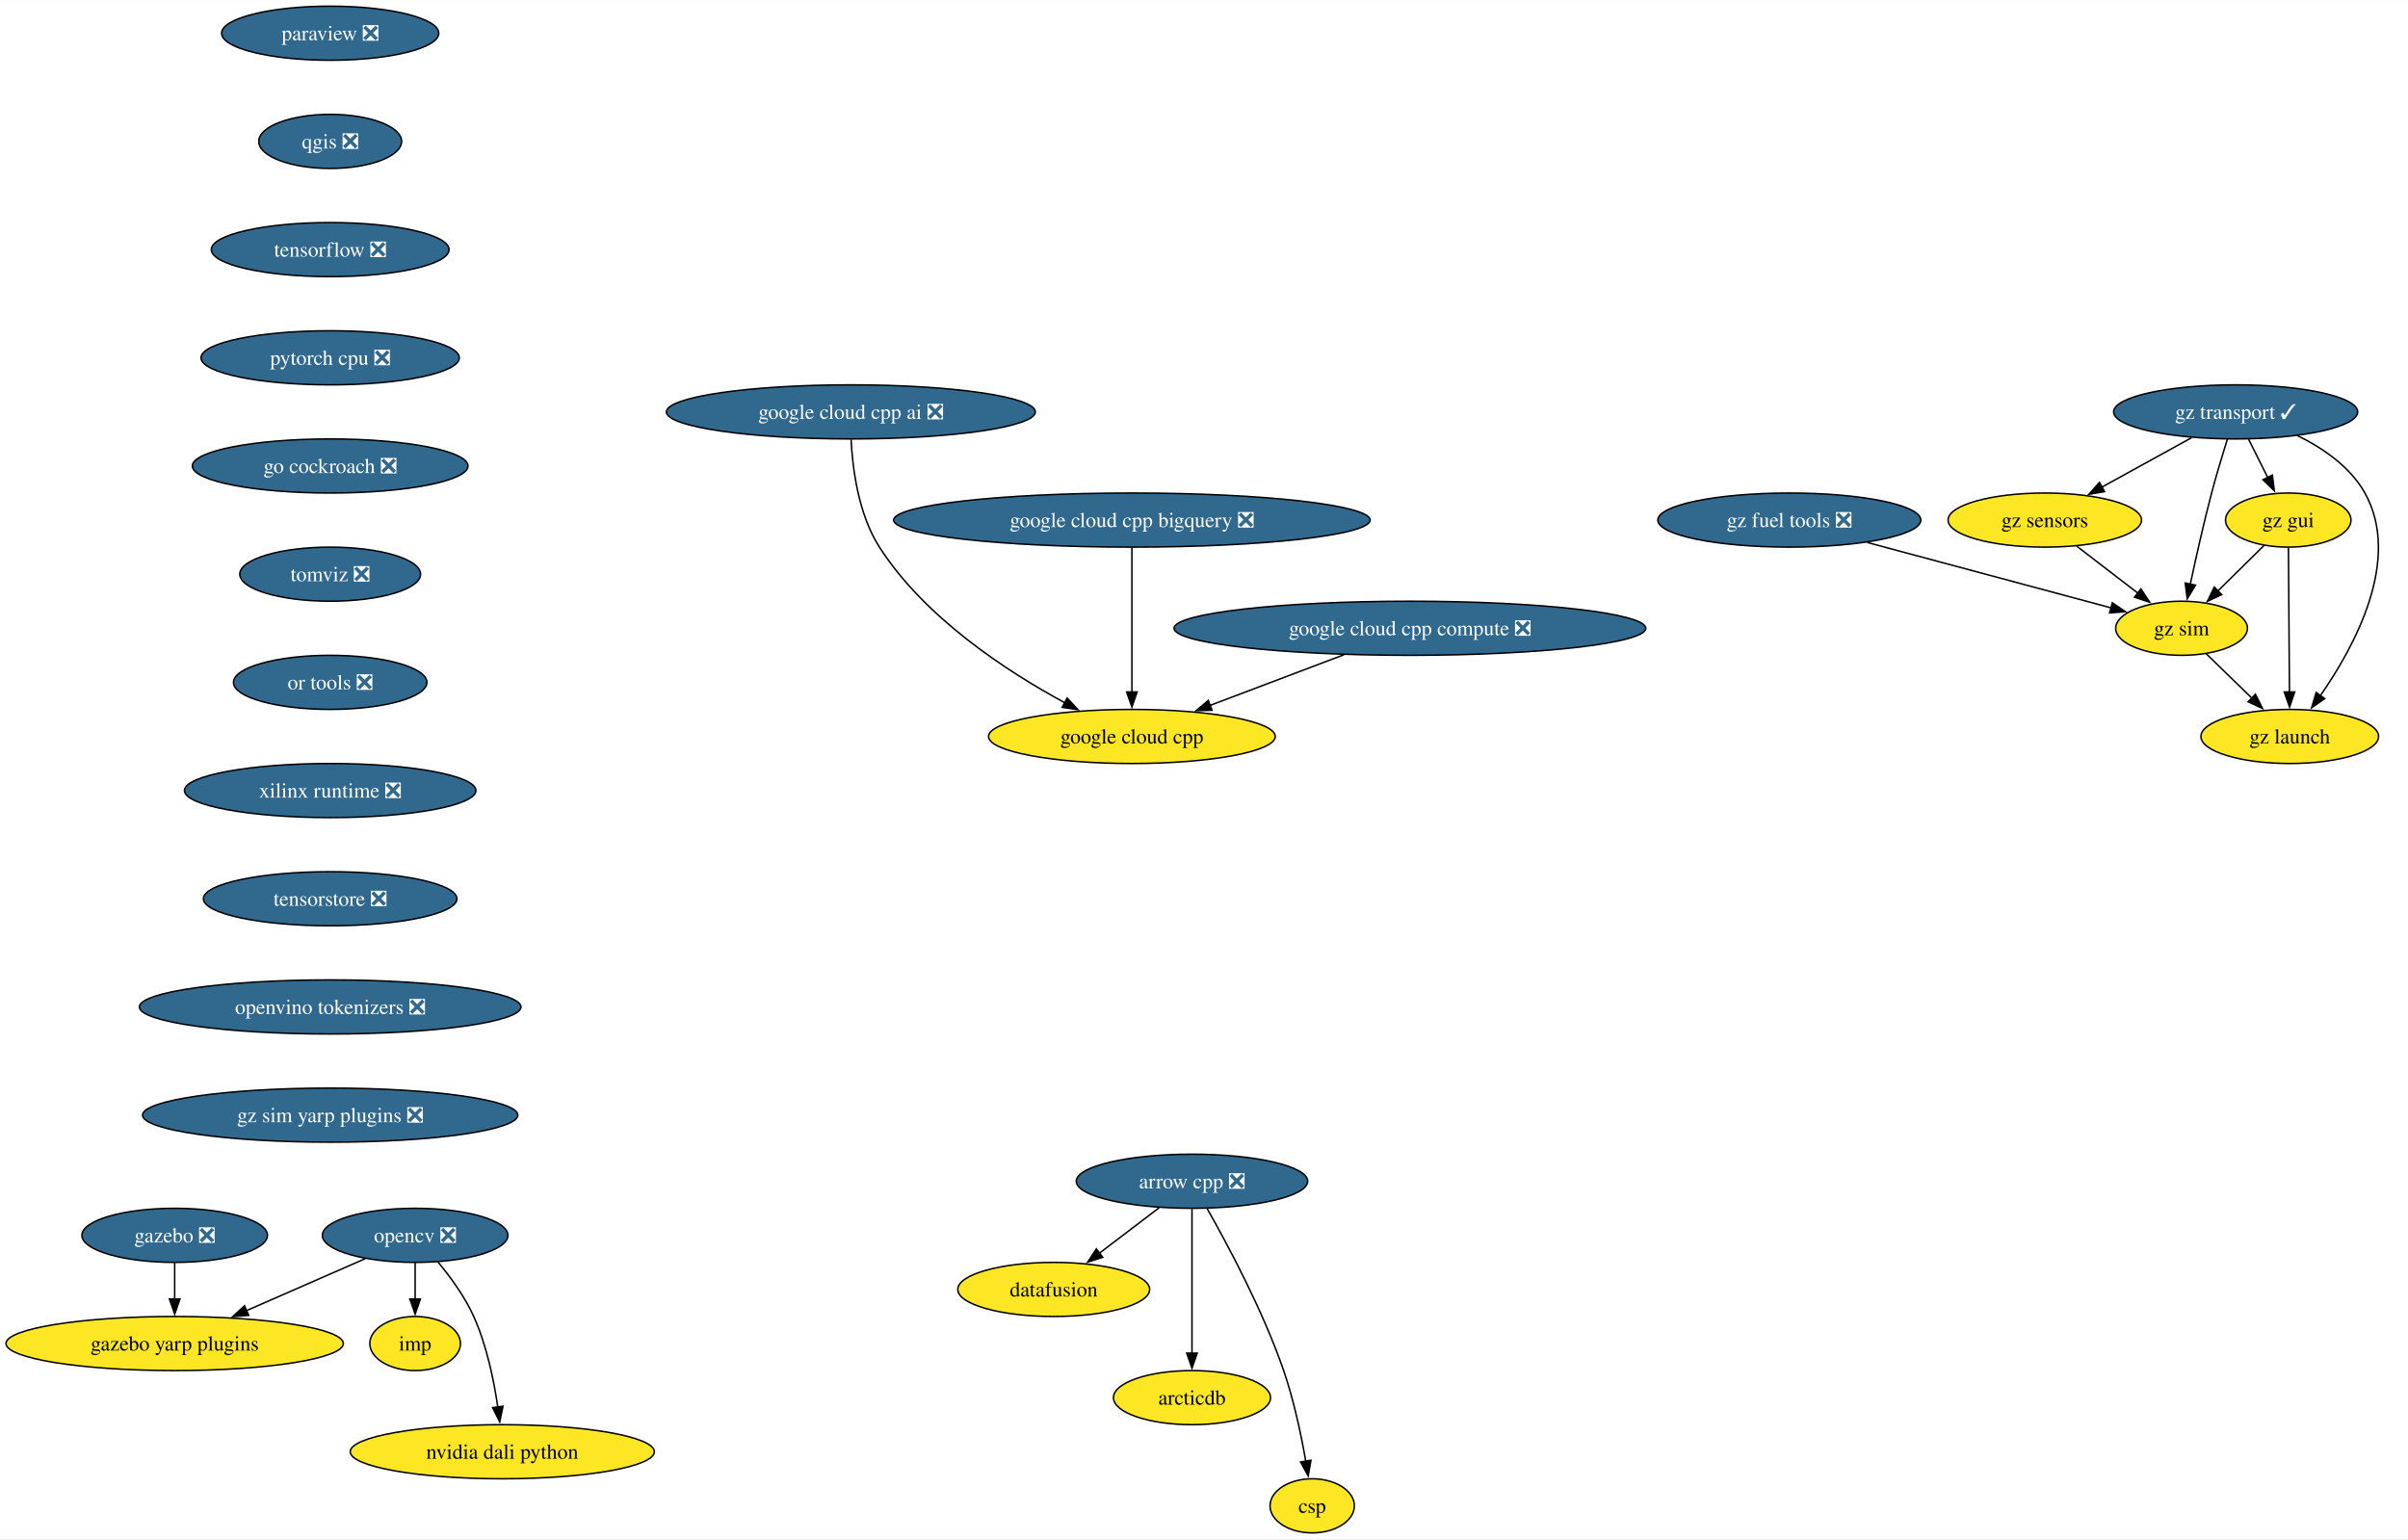
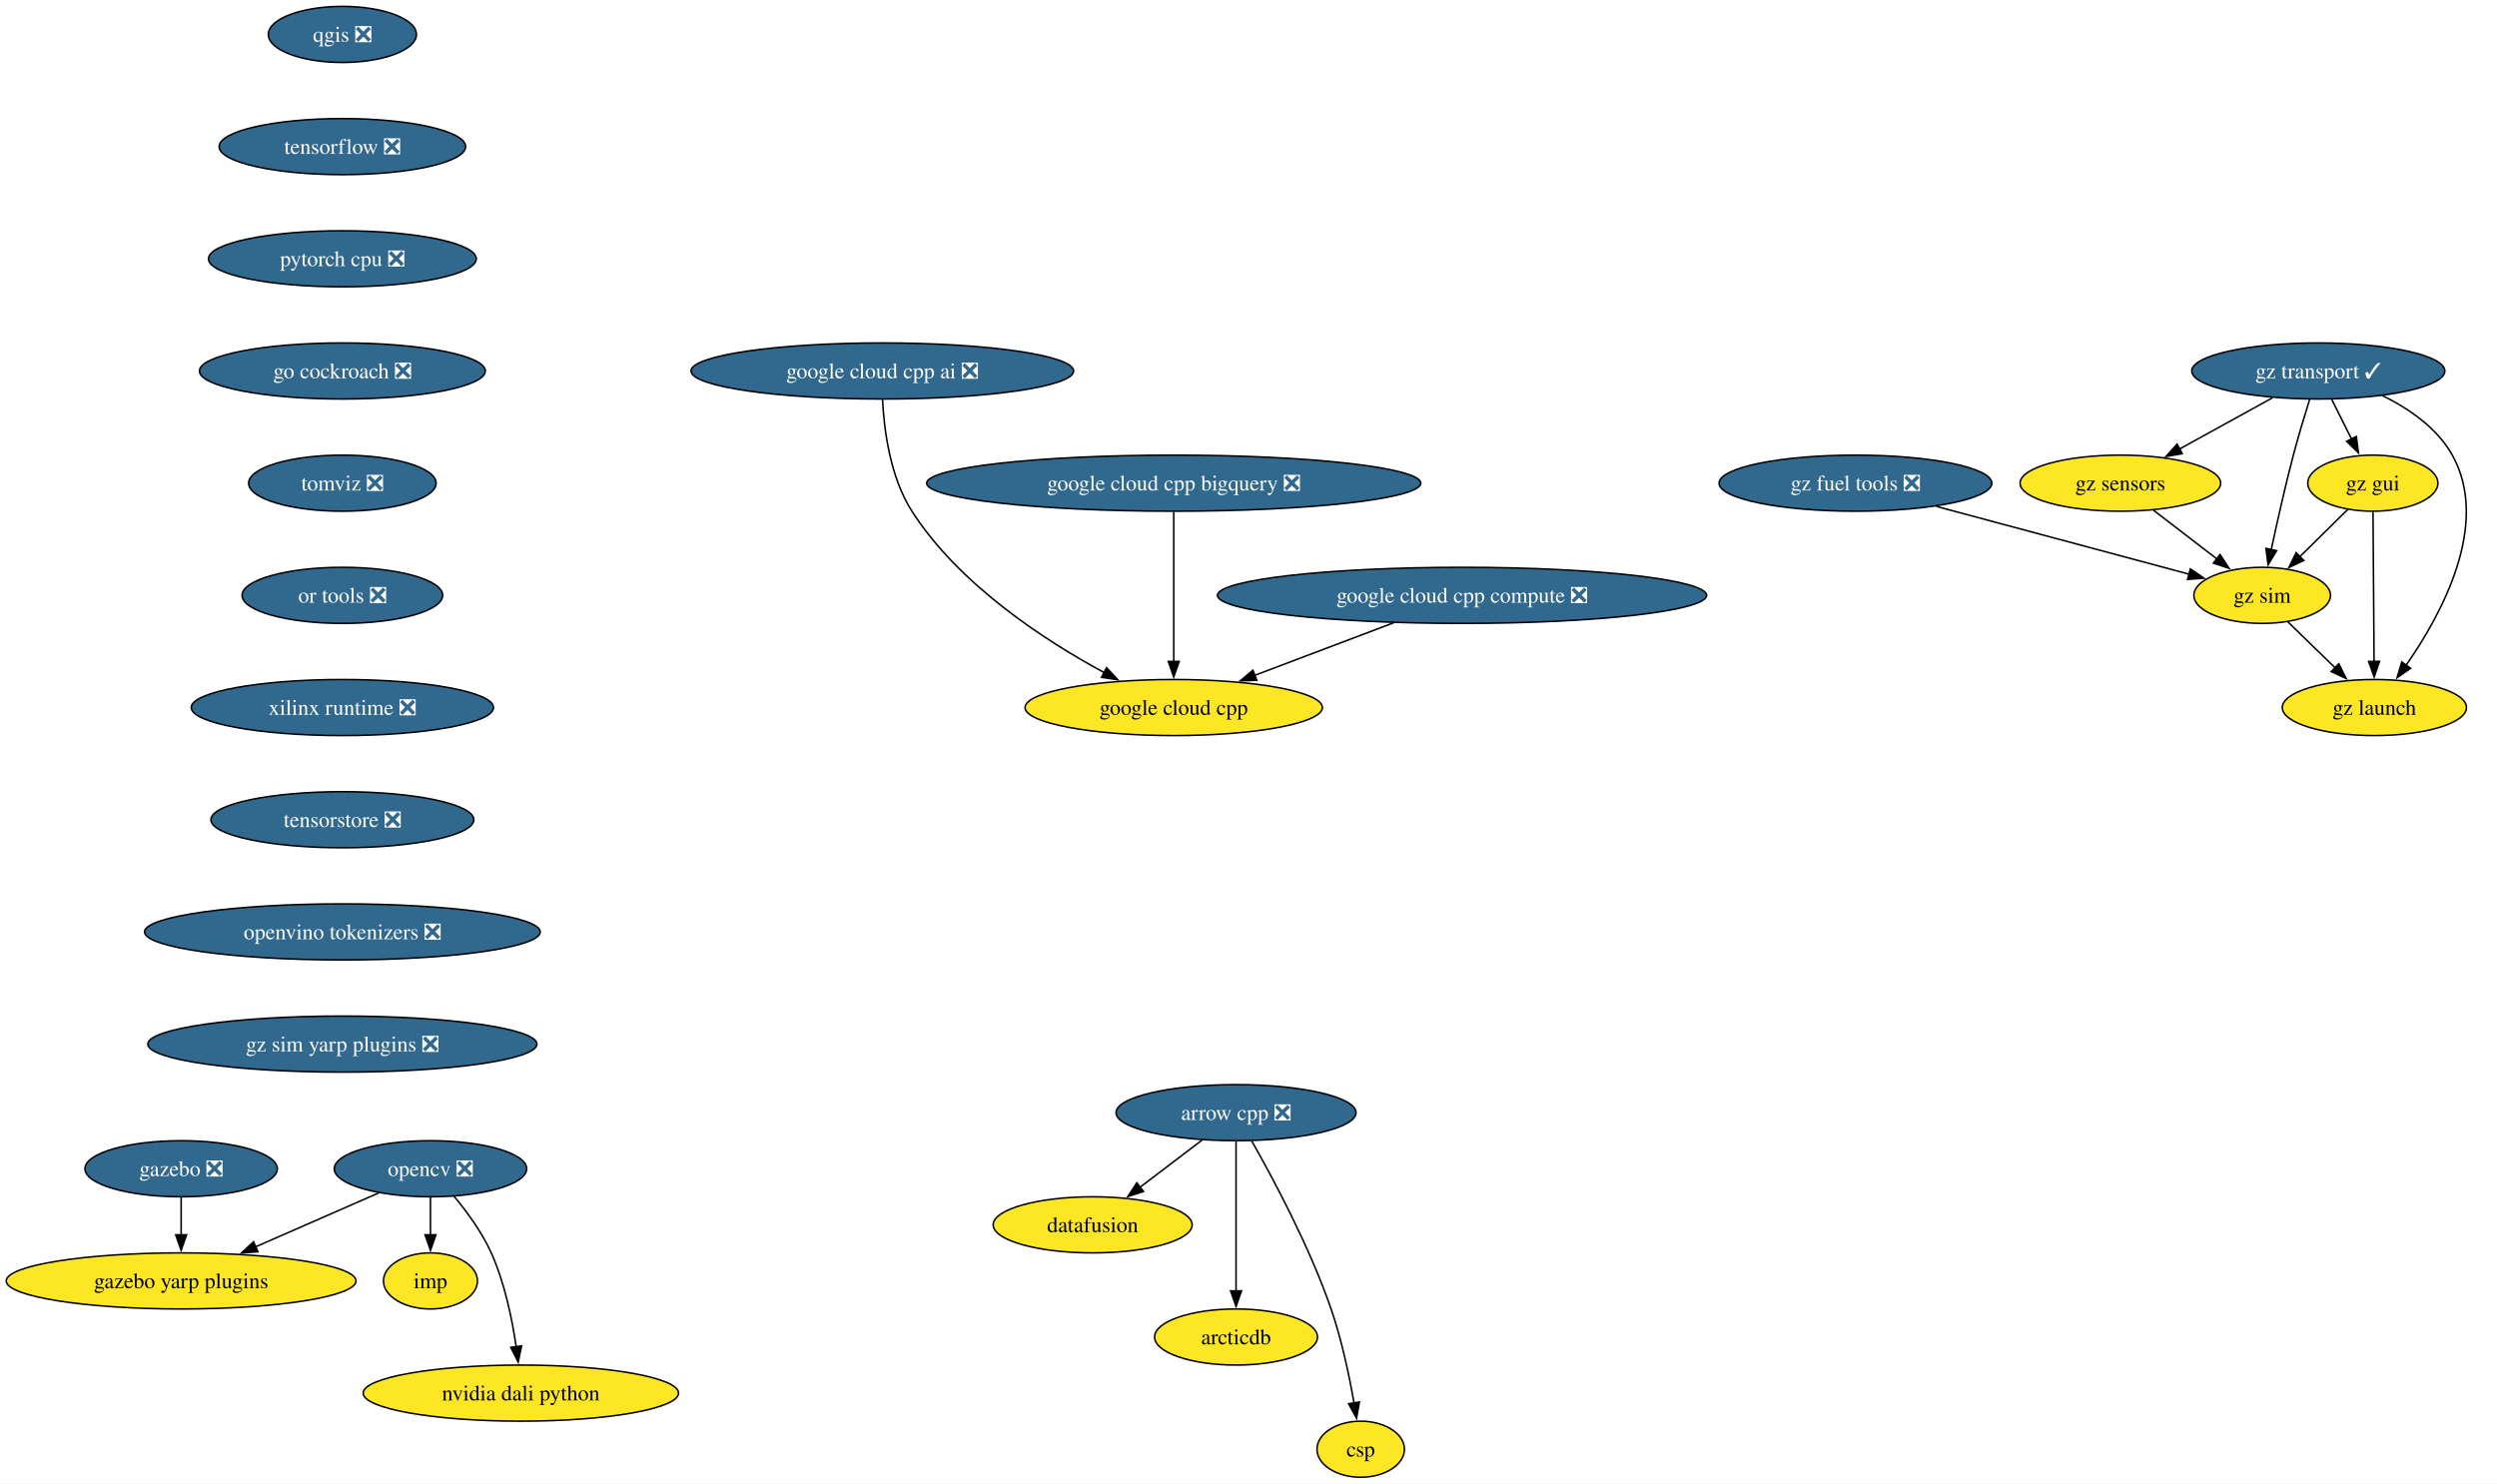
- <svg xmlns="http://www.w3.org/2000/svg" xmlns:xlink="http://www.w3.org/1999/xlink" width="1602pt" height="1024pt" viewBox="0.00 0.00 1602.33 1024.00">
-   <g id="graph0" class="graph" transform="scale(1 1) rotate(0) translate(4 1020)">
-     <polygon fill="white" stroke="none" points="-4,4 -4,-1020 1598.33,-1020 1598.33,4 -4,4" />
+ <svg xmlns="http://www.w3.org/2000/svg" xmlns:xlink="http://www.w3.org/1999/xlink" width="1602pt" height="952pt" viewBox="0.00 0.00 1602.33 952.00">
+   <g id="graph0" class="graph" transform="scale(1 1) rotate(0) translate(4 948)">
+     <polygon fill="white" stroke="none" points="-4,4 -4,-948 1598.33,-948 1598.33,4 -4,4" />
    <g id="node1" class="node">
      <g id="a_node1">
        <a xlink:href="https://github.com/conda-forge/arrow-cpp-feedstock/pull/1652" xlink:title="arrow cpp ❎">
          <ellipse fill="#31688e" stroke="black" cx="789.17" cy="-234" rx="76.99" ry="18" />
          <text text-anchor="middle" x="789.17" y="-229.32" font-family="Times,serif" font-size="14.00" fill="white">arrow cpp ❎</text>
        </a>
      </g>
    </g>
    <g id="node2" class="node">
      <g id="a_node2">
        <a xlink:href="https://github.com/conda-forge/datafusion-feedstock" xlink:title="datafusion">
          <ellipse fill="#fde725" stroke="black" cx="697.17" cy="-162" rx="63.84" ry="18" />
          <text text-anchor="middle" x="697.17" y="-157.32" font-family="Times,serif" font-size="14.00">datafusion</text>
        </a>
      </g>
    </g>
    <g id="edge1" class="edge">
      <path fill="none" stroke="black" d="M767.37,-216.41C755.48,-207.37 740.58,-196.03 727.57,-186.13" />
      <polygon fill="black" stroke="black" points="729.78,-183.41 719.71,-180.14 725.54,-188.99 729.78,-183.41" />
    </g>
    <g id="node3" class="node">
      <g id="a_node3">
        <a xlink:href="https://github.com/conda-forge/arcticdb-feedstock" xlink:title="arcticdb">
          <ellipse fill="#fde725" stroke="black" cx="789.17" cy="-90" rx="52.26" ry="18" />
          <text text-anchor="middle" x="789.17" y="-85.33" font-family="Times,serif" font-size="14.00">arcticdb</text>
        </a>
      </g>
    </g>
    <g id="edge2" class="edge">
      <path fill="none" stroke="black" d="M789.17,-215.59C789.17,-191.61 789.17,-148.14 789.17,-119.42" />
      <polygon fill="black" stroke="black" points="792.67,-119.62 789.17,-109.62 785.67,-119.62 792.67,-119.62" />
    </g>
    <g id="node4" class="node">
      <g id="a_node4">
        <a xlink:href="https://github.com/conda-forge/csp-feedstock" xlink:title="csp">
          <ellipse fill="#fde725" stroke="black" cx="869.17" cy="-18" rx="28.06" ry="18" />
          <text text-anchor="middle" x="869.17" y="-13.32" font-family="Times,serif" font-size="14.00">csp</text>
        </a>
      </g>
    </g>
    <g id="edge3" class="edge">
      <path fill="none" stroke="black" d="M799.26,-215.78C812.68,-192.19 836.31,-148.18 850.17,-108 856.95,-88.34 861.78,-65.37 864.88,-47.69" />
      <polygon fill="black" stroke="black" points="868.32,-48.33 866.5,-37.89 861.41,-47.19 868.32,-48.33" />
    </g>
    <g id="node5" class="node">
      <g id="a_node5">
        <a xlink:href="https://github.com/conda-forge/opencv-feedstock/pull/446" xlink:title="opencv ❎">
          <ellipse fill="#31688e" stroke="black" cx="272.24" cy="-198" rx="61.73" ry="18" />
          <text text-anchor="middle" x="272.24" y="-193.32" font-family="Times,serif" font-size="14.00" fill="white">opencv ❎</text>
        </a>
      </g>
    </g>
    <g id="node6" class="node">
      <g id="a_node6">
        <a xlink:href="https://github.com/conda-forge/imp-feedstock" xlink:title="imp">
          <ellipse fill="#fde725" stroke="black" cx="272.24" cy="-126" rx="30.16" ry="18" />
          <text text-anchor="middle" x="272.24" y="-121.33" font-family="Times,serif" font-size="14.00">imp</text>
        </a>
      </g>
    </g>
    <g id="edge4" class="edge">
      <path fill="none" stroke="black" d="M272.24,-179.7C272.24,-172.41 272.24,-163.73 272.24,-155.54" />
      <polygon fill="black" stroke="black" points="275.74,-155.62 272.24,-145.62 268.74,-155.62 275.74,-155.62" />
    </g>
    <g id="node7" class="node">
      <g id="a_node7">
        <a xlink:href="https://github.com/conda-forge/gazebo-yarp-plugins-feedstock" xlink:title="gazebo yarp plugins">
          <ellipse fill="#fde725" stroke="black" cx="112.24" cy="-126" rx="112.24" ry="18" />
          <text text-anchor="middle" x="112.24" y="-121.33" font-family="Times,serif" font-size="14.00">gazebo yarp plugins</text>
        </a>
      </g>
    </g>
    <g id="edge5" class="edge">
      <path fill="none" stroke="black" d="M239.09,-182.5C216.16,-172.46 185.3,-158.97 159.76,-147.79" />
      <polygon fill="black" stroke="black" points="161.5,-144.73 150.93,-143.93 158.69,-151.14 161.5,-144.73" />
    </g>
    <g id="node8" class="node">
      <g id="a_node8">
        <a xlink:href="https://github.com/conda-forge/nvidia-dali-python-feedstock" xlink:title="nvidia dali python">
          <ellipse fill="#fde725" stroke="black" cx="330.24" cy="-54" rx="101.19" ry="18" />
          <text text-anchor="middle" x="330.24" y="-49.33" font-family="Times,serif" font-size="14.00">nvidia dali python</text>
        </a>
      </g>
    </g>
    <g id="edge6" class="edge">
      <path fill="none" stroke="black" d="M287.24,-180.5C295.49,-170.59 305.24,-157.34 311.24,-144 319.86,-124.82 324.65,-101.53 327.26,-83.59" />
      <polygon fill="black" stroke="black" points="330.7,-84.27 328.52,-73.9 323.76,-83.37 330.7,-84.27" />
    </g>
    <g id="node9" class="node">
      <g id="a_node9">
-         <a xlink:href="https://github.com/conda-forge/paraview-feedstock/pull/269" xlink:title="paraview ❎">
-           <ellipse fill="#31688e" stroke="black" cx="215.71" cy="-998" rx="72.25" ry="18" />
-           <text text-anchor="middle" x="215.71" y="-993.33" font-family="Times,serif" font-size="14.00" fill="white">paraview ❎</text>
-         </a>
-       </g>
-     </g>
-     <g id="node10" class="node">
-       <g id="a_node10">
        <a xlink:href="https://github.com/conda-forge/qgis-feedstock/pull/495" xlink:title="qgis ❎">
          <ellipse fill="#31688e" stroke="black" cx="215.71" cy="-926" rx="47.53" ry="18" />
          <text text-anchor="middle" x="215.71" y="-921.33" font-family="Times,serif" font-size="14.00" fill="white">qgis ❎</text>
        </a>
      </g>
    </g>
-     <g id="node11" class="node">
-       <g id="a_node11">
+     <g id="node10" class="node">
+       <g id="a_node10">
        <a xlink:href="https://github.com/conda-forge/tensorflow-feedstock/pull/411" xlink:title="tensorflow ❎">
          <ellipse fill="#31688e" stroke="black" cx="215.71" cy="-854" rx="79.09" ry="18" />
          <text text-anchor="middle" x="215.71" y="-849.33" font-family="Times,serif" font-size="14.00" fill="white">tensorflow ❎</text>
        </a>
      </g>
    </g>
-     <g id="node12" class="node">
-       <g id="a_node12">
+     <g id="node11" class="node">
+       <g id="a_node11">
        <a xlink:href="https://github.com/conda-forge/pytorch-cpu-feedstock/pull/310" xlink:title="pytorch cpu ❎">
          <ellipse fill="#31688e" stroke="black" cx="215.71" cy="-782" rx="85.93" ry="18" />
          <text text-anchor="middle" x="215.71" y="-777.33" font-family="Times,serif" font-size="14.00" fill="white">pytorch cpu ❎</text>
        </a>
      </g>
    </g>
-     <g id="node13" class="node">
-       <g id="a_node13">
+     <g id="node12" class="node">
+       <g id="a_node12">
        <a xlink:href="https://github.com/conda-forge/go-cockroach-feedstock/pull/30" xlink:title="go cockroach ❎">
          <ellipse fill="#31688e" stroke="black" cx="215.71" cy="-710" rx="91.72" ry="18" />
          <text text-anchor="middle" x="215.71" y="-705.33" font-family="Times,serif" font-size="14.00" fill="white">go cockroach ❎</text>
        </a>
      </g>
    </g>
-     <g id="node16" class="node">
-       <g id="a_node16">
+     <g id="node15" class="node">
+       <g id="a_node15">
        <a xlink:href="https://github.com/conda-forge/tomviz-feedstock/pull/70" xlink:title="tomviz ❎">
          <ellipse fill="#31688e" stroke="black" cx="215.71" cy="-638" rx="60.15" ry="18" />
          <text text-anchor="middle" x="215.71" y="-633.33" font-family="Times,serif" font-size="14.00" fill="white">tomviz ❎</text>
        </a>
      </g>
    </g>
-     <g id="node14" class="node">
-       <g id="a_node14">
+     <g id="node13" class="node">
+       <g id="a_node13">
        <a xlink:href="https://github.com/conda-forge/gazebo-feedstock/pull/236" xlink:title="gazebo ❎">
          <ellipse fill="#31688e" stroke="black" cx="112.24" cy="-198" rx="61.73" ry="18" />
          <text text-anchor="middle" x="112.24" y="-193.32" font-family="Times,serif" font-size="14.00" fill="white">gazebo ❎</text>
        </a>
      </g>
    </g>
-     <g id="edge11" class="edge">
+     <g id="edge10" class="edge">
      <path fill="none" stroke="black" d="M112.24,-179.7C112.24,-172.41 112.24,-163.73 112.24,-155.54" />
      <polygon fill="black" stroke="black" points="115.74,-155.62 112.24,-145.62 108.74,-155.62 115.74,-155.62" />
    </g>
-     <g id="node15" class="node">
-       <g id="a_node15">
+     <g id="node14" class="node">
+       <g id="a_node14">
        <a xlink:href="https://github.com/conda-forge/google-cloud-cpp-feedstock" xlink:title="google cloud cpp">
-           <ellipse fill="#fde725" stroke="black" cx="749.19" cy="-530" rx="95.4" ry="18" />
-           <text text-anchor="middle" x="749.19" y="-525.33" font-family="Times,serif" font-size="14.00">google cloud cpp</text>
-         </a>
-       </g>
-     </g>
-     <g id="node17" class="node">
-       <g id="a_node17">
+           <ellipse fill="#fde725" stroke="black" cx="749.19" cy="-494" rx="95.4" ry="18" />
+           <text text-anchor="middle" x="749.19" y="-489.32" font-family="Times,serif" font-size="14.00">google cloud cpp</text>
+         </a>
+       </g>
+     </g>
+     <g id="node16" class="node">
+       <g id="a_node16">
        <a xlink:href="https://github.com/conda-forge/or-tools-feedstock/pull/64" xlink:title="or tools ❎">
          <ellipse fill="#31688e" stroke="black" cx="215.71" cy="-566" rx="64.36" ry="18" />
          <text text-anchor="middle" x="215.71" y="-561.33" font-family="Times,serif" font-size="14.00" fill="white">or tools ❎</text>
        </a>
      </g>
    </g>
-     <g id="node18" class="node">
-       <g id="a_node18">
+     <g id="node17" class="node">
+       <g id="a_node17">
        <a xlink:href="https://github.com/conda-forge/xilinx-runtime-feedstock/pull/39" xlink:title="xilinx runtime ❎">
          <ellipse fill="#31688e" stroke="black" cx="215.71" cy="-494" rx="96.98" ry="18" />
          <text text-anchor="middle" x="215.71" y="-489.32" font-family="Times,serif" font-size="14.00" fill="white">xilinx runtime ❎</text>
        </a>
      </g>
    </g>
-     <g id="node19" class="node">
-       <g id="a_node19">
+     <g id="node18" class="node">
+       <g id="a_node18">
        <a xlink:href="https://github.com/conda-forge/tensorstore-feedstock/pull/52" xlink:title="tensorstore ❎">
          <ellipse fill="#31688e" stroke="black" cx="215.71" cy="-422" rx="84.35" ry="18" />
          <text text-anchor="middle" x="215.71" y="-417.32" font-family="Times,serif" font-size="14.00" fill="white">tensorstore ❎</text>
        </a>
      </g>
    </g>
-     <g id="node26" class="node">
-       <g id="a_node26">
+     <g id="node25" class="node">
+       <g id="a_node25">
        <a xlink:href="https://github.com/conda-forge/openvino-tokenizers-feedstock/pull/38" xlink:title="openvino tokenizers ❎">
          <ellipse fill="#31688e" stroke="black" cx="215.71" cy="-350" rx="126.97" ry="18" />
          <text text-anchor="middle" x="215.71" y="-345.32" font-family="Times,serif" font-size="14.00" fill="white">openvino tokenizers ❎</text>
        </a>
      </g>
    </g>
+     <g id="node19" class="node">
+       <g id="a_node19">
+         <a xlink:href="https://github.com/conda-forge/gz-transport-feedstock/pull/52" xlink:title="gz transport ✓">
+           <ellipse fill="#31688e" stroke="black" cx="1483.65" cy="-710" rx="81.2" ry="18" />
+           <text text-anchor="middle" x="1483.65" y="-705.33" font-family="Times,serif" font-size="14.00" fill="white">gz transport ✓</text>
+         </a>
+       </g>
+     </g>
    <g id="node20" class="node">
      <g id="a_node20">
-         <a xlink:href="https://github.com/conda-forge/gz-transport-feedstock/pull/52" xlink:title="gz transport ✓">
-           <ellipse fill="#31688e" stroke="black" cx="1483.65" cy="-746" rx="81.2" ry="18" />
-           <text text-anchor="middle" x="1483.65" y="-741.33" font-family="Times,serif" font-size="14.00" fill="white">gz transport ✓</text>
-         </a>
-       </g>
+         <a xlink:href="https://github.com/conda-forge/gz-gui-feedstock" xlink:title="gz gui">
+           <ellipse fill="#fde725" stroke="black" cx="1518.65" cy="-638" rx="41.74" ry="18" />
+           <text text-anchor="middle" x="1518.65" y="-633.33" font-family="Times,serif" font-size="14.00">gz gui</text>
+         </a>
+       </g>
+     </g>
+     <g id="edge15" class="edge">
+       <path fill="none" stroke="black" d="M1492.3,-691.7C1496.12,-684.07 1500.69,-674.92 1504.95,-666.4" />
+       <polygon fill="black" stroke="black" points="1508.08,-667.97 1509.42,-657.46 1501.82,-664.84 1508.08,-667.97" />
    </g>
    <g id="node21" class="node">
      <g id="a_node21">
-         <a xlink:href="https://github.com/conda-forge/gz-gui-feedstock" xlink:title="gz gui">
-           <ellipse fill="#fde725" stroke="black" cx="1518.65" cy="-674" rx="41.74" ry="18" />
-           <text text-anchor="middle" x="1518.65" y="-669.33" font-family="Times,serif" font-size="14.00">gz gui</text>
+         <a xlink:href="https://github.com/conda-forge/gz-sensors-feedstock" xlink:title="gz sensors">
+           <ellipse fill="#fde725" stroke="black" cx="1356.65" cy="-638" rx="64.36" ry="18" />
+           <text text-anchor="middle" x="1356.65" y="-633.33" font-family="Times,serif" font-size="14.00">gz sensors</text>
        </a>
      </g>
    </g>
    <g id="edge16" class="edge">
-       <path fill="none" stroke="black" d="M1492.3,-727.7C1496.12,-720.07 1500.69,-710.92 1504.95,-702.4" />
-       <polygon fill="black" stroke="black" points="1508.08,-703.97 1509.42,-693.46 1501.82,-700.84 1508.08,-703.97" />
+       <path fill="none" stroke="black" d="M1454.2,-692.76C1436.43,-682.97 1413.62,-670.4 1394.53,-659.88" />
+       <polygon fill="black" stroke="black" points="1396.41,-656.92 1385.97,-655.16 1393.03,-663.05 1396.41,-656.92" />
    </g>
    <g id="node22" class="node">
      <g id="a_node22">
-         <a xlink:href="https://github.com/conda-forge/gz-sensors-feedstock" xlink:title="gz sensors">
-           <ellipse fill="#fde725" stroke="black" cx="1356.65" cy="-674" rx="64.36" ry="18" />
-           <text text-anchor="middle" x="1356.65" y="-669.33" font-family="Times,serif" font-size="14.00">gz sensors</text>
+         <a xlink:href="https://github.com/conda-forge/gz-sim-feedstock" xlink:title="gz sim">
+           <ellipse fill="#fde725" stroke="black" cx="1447.65" cy="-566" rx="43.84" ry="18" />
+           <text text-anchor="middle" x="1447.65" y="-561.33" font-family="Times,serif" font-size="14.00">gz sim</text>
        </a>
      </g>
    </g>
    <g id="edge17" class="edge">
-       <path fill="none" stroke="black" d="M1454.2,-728.76C1436.43,-718.97 1413.62,-706.4 1394.53,-695.88" />
-       <polygon fill="black" stroke="black" points="1396.41,-692.92 1385.97,-691.16 1393.03,-699.05 1396.41,-692.92" />
+       <path fill="none" stroke="black" d="M1478.15,-691.9C1474.91,-681.56 1470.83,-668.08 1467.65,-656 1462.35,-635.84 1457.21,-612.88 1453.47,-595.33" />
+       <polygon fill="black" stroke="black" points="1456.92,-594.7 1451.43,-585.63 1450.07,-596.14 1456.92,-594.7" />
    </g>
    <g id="node23" class="node">
      <g id="a_node23">
-         <a xlink:href="https://github.com/conda-forge/gz-sim-feedstock" xlink:title="gz sim">
-           <ellipse fill="#fde725" stroke="black" cx="1447.65" cy="-602" rx="43.84" ry="18" />
-           <text text-anchor="middle" x="1447.65" y="-597.33" font-family="Times,serif" font-size="14.00">gz sim</text>
+         <a xlink:href="https://github.com/conda-forge/gz-launch-feedstock" xlink:title="gz launch">
+           <ellipse fill="#fde725" stroke="black" cx="1519.65" cy="-494" rx="59.1" ry="18" />
+           <text text-anchor="middle" x="1519.65" y="-489.32" font-family="Times,serif" font-size="14.00">gz launch</text>
        </a>
      </g>
    </g>
    <g id="edge18" class="edge">
-       <path fill="none" stroke="black" d="M1478.15,-727.9C1474.91,-717.56 1470.83,-704.08 1467.65,-692 1462.35,-671.84 1457.21,-648.88 1453.47,-631.33" />
-       <polygon fill="black" stroke="black" points="1456.92,-630.7 1451.43,-621.63 1450.07,-632.14 1456.92,-630.7" />
+       <path fill="none" stroke="black" d="M1524.68,-694.28C1541.78,-685.88 1559.9,-673.46 1569.65,-656 1594.33,-611.81 1562.85,-553.85 1539.82,-520.9" />
+       <polygon fill="black" stroke="black" points="1542.9,-519.18 1534.2,-513.13 1537.23,-523.28 1542.9,-519.18" />
+     </g>
+     <g id="edge19" class="edge">
+       <path fill="none" stroke="black" d="M1502.54,-621.12C1493.46,-612.17 1481.95,-600.81 1471.81,-590.81" />
+       <polygon fill="black" stroke="black" points="1474.36,-588.41 1464.78,-583.88 1469.44,-593.4 1474.36,-588.41" />
+     </g>
+     <g id="edge20" class="edge">
+       <path fill="none" stroke="black" d="M1518.77,-619.59C1518.94,-595.61 1519.25,-552.14 1519.45,-523.42" />
+       <polygon fill="black" stroke="black" points="1522.95,-523.65 1519.52,-513.62 1515.95,-523.6 1522.95,-523.65" />
+     </g>
+     <g id="edge21" class="edge">
+       <path fill="none" stroke="black" d="M1377.76,-620.76C1389.96,-611.38 1405.48,-599.44 1418.8,-589.2" />
+       <polygon fill="black" stroke="black" points="1420.61,-592.22 1426.4,-583.35 1416.34,-586.67 1420.61,-592.22" />
+     </g>
+     <g id="edge22" class="edge">
+       <path fill="none" stroke="black" d="M1463.99,-549.12C1473,-540.36 1484.38,-529.29 1494.5,-519.45" />
+       <polygon fill="black" stroke="black" points="1496.81,-522.09 1501.54,-512.61 1491.93,-517.07 1496.81,-522.09" />
    </g>
    <g id="node24" class="node">
      <g id="a_node24">
-         <a xlink:href="https://github.com/conda-forge/gz-launch-feedstock" xlink:title="gz launch">
-           <ellipse fill="#fde725" stroke="black" cx="1519.65" cy="-530" rx="59.1" ry="18" />
-           <text text-anchor="middle" x="1519.65" y="-525.33" font-family="Times,serif" font-size="14.00">gz launch</text>
-         </a>
-       </g>
-     </g>
-     <g id="edge19" class="edge">
-       <path fill="none" stroke="black" d="M1524.68,-730.28C1541.78,-721.88 1559.9,-709.46 1569.65,-692 1594.33,-647.81 1562.85,-589.85 1539.82,-556.9" />
-       <polygon fill="black" stroke="black" points="1542.9,-555.18 1534.2,-549.13 1537.23,-559.28 1542.9,-555.18" />
-     </g>
-     <g id="edge20" class="edge">
-       <path fill="none" stroke="black" d="M1502.54,-657.12C1493.46,-648.17 1481.95,-636.81 1471.81,-626.81" />
-       <polygon fill="black" stroke="black" points="1474.36,-624.41 1464.78,-619.88 1469.44,-629.4 1474.36,-624.41" />
-     </g>
-     <g id="edge21" class="edge">
-       <path fill="none" stroke="black" d="M1518.77,-655.59C1518.94,-631.61 1519.25,-588.14 1519.45,-559.42" />
-       <polygon fill="black" stroke="black" points="1522.95,-559.65 1519.52,-549.62 1515.95,-559.6 1522.95,-559.65" />
-     </g>
-     <g id="edge22" class="edge">
-       <path fill="none" stroke="black" d="M1377.76,-656.76C1389.96,-647.38 1405.48,-635.44 1418.8,-625.2" />
-       <polygon fill="black" stroke="black" points="1420.61,-628.22 1426.4,-619.35 1416.34,-622.67 1420.61,-628.22" />
+         <a xlink:href="https://github.com/conda-forge/gz-fuel-tools-feedstock/pull/45" xlink:title="gz fuel tools ❎">
+           <ellipse fill="#31688e" stroke="black" cx="1186.65" cy="-638" rx="87.51" ry="18" />
+           <text text-anchor="middle" x="1186.65" y="-633.33" font-family="Times,serif" font-size="14.00" fill="white">gz fuel tools ❎</text>
+         </a>
+       </g>
    </g>
    <g id="edge23" class="edge">
-       <path fill="none" stroke="black" d="M1463.99,-585.12C1473,-576.36 1484.38,-565.29 1494.5,-555.45" />
-       <polygon fill="black" stroke="black" points="1496.81,-558.09 1501.54,-548.61 1491.93,-553.07 1496.81,-558.09" />
-     </g>
-     <g id="node25" class="node">
-       <g id="a_node25">
-         <a xlink:href="https://github.com/conda-forge/gz-fuel-tools-feedstock/pull/45" xlink:title="gz fuel tools ❎">
-           <ellipse fill="#31688e" stroke="black" cx="1186.65" cy="-674" rx="87.51" ry="18" />
-           <text text-anchor="middle" x="1186.65" y="-669.33" font-family="Times,serif" font-size="14.00" fill="white">gz fuel tools ❎</text>
-         </a>
-       </g>
-     </g>
-     <g id="edge24" class="edge">
-       <path fill="none" stroke="black" d="M1238.53,-659.09C1285.81,-646.41 1355.05,-627.84 1400.72,-615.59" />
-       <polygon fill="black" stroke="black" points="1401.58,-618.98 1410.33,-613.01 1399.76,-612.22 1401.58,-618.98" />
-     </g>
-     <g id="node27" class="node">
-       <g id="a_node27">
+       <path fill="none" stroke="black" d="M1238.53,-623.09C1285.81,-610.41 1355.05,-591.84 1400.72,-579.59" />
+       <polygon fill="black" stroke="black" points="1401.58,-582.98 1410.33,-577.01 1399.76,-576.22 1401.58,-582.98" />
+     </g>
+     <g id="node26" class="node">
+       <g id="a_node26">
        <a xlink:href="https://github.com/conda-forge/gz-sim-yarp-plugins-feedstock/pull/16" xlink:title="gz sim yarp plugins ❎">
          <ellipse fill="#31688e" stroke="black" cx="215.71" cy="-278" rx="124.86" ry="18" />
          <text text-anchor="middle" x="215.71" y="-273.32" font-family="Times,serif" font-size="14.00" fill="white">gz sim yarp plugins ❎</text>
        </a>
      </g>
    </g>
+     <g id="node27" class="node">
+       <g id="a_node27">
+         <a xlink:href="https://github.com/conda-forge/google-cloud-cpp-compute-feedstock/pull/29" xlink:title="google cloud cpp compute ❎">
+           <ellipse fill="#31688e" stroke="black" cx="934.19" cy="-566" rx="156.96" ry="18" />
+           <text text-anchor="middle" x="934.19" y="-561.33" font-family="Times,serif" font-size="14.00" fill="white">google cloud cpp compute ❎</text>
+         </a>
+       </g>
+     </g>
+     <g id="edge26" class="edge">
+       <path fill="none" stroke="black" d="M890.34,-548.41C863.53,-538.27 829.09,-525.23 800.94,-514.58" />
+       <polygon fill="black" stroke="black" points="802.5,-511.43 791.91,-511.17 800.02,-517.98 802.5,-511.43" />
+     </g>
    <g id="node28" class="node">
      <g id="a_node28">
-         <a xlink:href="https://github.com/conda-forge/google-cloud-cpp-compute-feedstock/pull/29" xlink:title="google cloud cpp compute ❎">
-           <ellipse fill="#31688e" stroke="black" cx="934.19" cy="-602" rx="156.96" ry="18" />
-           <text text-anchor="middle" x="934.19" y="-597.33" font-family="Times,serif" font-size="14.00" fill="white">google cloud cpp compute ❎</text>
+         <a xlink:href="https://github.com/conda-forge/google-cloud-cpp-bigquery-feedstock/pull/24" xlink:title="google cloud cpp bigquery ❎">
+           <ellipse fill="#31688e" stroke="black" cx="749.19" cy="-638" rx="158.53" ry="18" />
+           <text text-anchor="middle" x="749.19" y="-633.33" font-family="Times,serif" font-size="14.00" fill="white">google cloud cpp bigquery ❎</text>
        </a>
      </g>
    </g>
    <g id="edge27" class="edge">
-       <path fill="none" stroke="black" d="M890.34,-584.41C863.53,-574.27 829.09,-561.23 800.94,-550.58" />
-       <polygon fill="black" stroke="black" points="802.5,-547.43 791.91,-547.17 800.02,-553.98 802.5,-547.43" />
+       <path fill="none" stroke="black" d="M749.19,-619.59C749.19,-595.61 749.19,-552.14 749.19,-523.42" />
+       <polygon fill="black" stroke="black" points="752.69,-523.62 749.19,-513.62 745.69,-523.62 752.69,-523.62" />
    </g>
    <g id="node29" class="node">
      <g id="a_node29">
-         <a xlink:href="https://github.com/conda-forge/google-cloud-cpp-bigquery-feedstock/pull/24" xlink:title="google cloud cpp bigquery ❎">
-           <ellipse fill="#31688e" stroke="black" cx="749.19" cy="-674" rx="158.53" ry="18" />
-           <text text-anchor="middle" x="749.19" y="-669.33" font-family="Times,serif" font-size="14.00" fill="white">google cloud cpp bigquery ❎</text>
+         <a xlink:href="https://github.com/conda-forge/google-cloud-cpp-ai-feedstock/pull/27" xlink:title="google cloud cpp ai ❎">
+           <ellipse fill="#31688e" stroke="black" cx="562.19" cy="-710" rx="122.76" ry="18" />
+           <text text-anchor="middle" x="562.19" y="-705.33" font-family="Times,serif" font-size="14.00" fill="white">google cloud cpp ai ❎</text>
        </a>
      </g>
    </g>
    <g id="edge28" class="edge">
-       <path fill="none" stroke="black" d="M749.19,-655.59C749.19,-631.61 749.19,-588.14 749.19,-559.42" />
-       <polygon fill="black" stroke="black" points="752.69,-559.62 749.19,-549.62 745.69,-559.62 752.69,-559.62" />
-     </g>
-     <g id="node30" class="node">
-       <g id="a_node30">
-         <a xlink:href="https://github.com/conda-forge/google-cloud-cpp-ai-feedstock/pull/27" xlink:title="google cloud cpp ai ❎">
-           <ellipse fill="#31688e" stroke="black" cx="562.19" cy="-746" rx="122.76" ry="18" />
-           <text text-anchor="middle" x="562.19" y="-741.33" font-family="Times,serif" font-size="14.00" fill="white">google cloud cpp ai ❎</text>
-         </a>
-       </g>
-     </g>
-     <g id="edge29" class="edge">
-       <path fill="none" stroke="black" d="M562.34,-727.57C563.28,-708.57 567.1,-677.94 581.19,-656 611.38,-608.96 665.91,-573.33 704.65,-552.38" />
-       <polygon fill="black" stroke="black" points="706.08,-555.58 713.29,-547.82 702.81,-549.39 706.08,-555.58" />
+       <path fill="none" stroke="black" d="M562.34,-691.57C563.28,-672.57 567.1,-641.94 581.19,-620 611.38,-572.96 665.91,-537.33 704.65,-516.38" />
+       <polygon fill="black" stroke="black" points="706.08,-519.58 713.29,-511.82 702.81,-513.39 706.08,-519.58" />
    </g>
  </g>
</svg>
